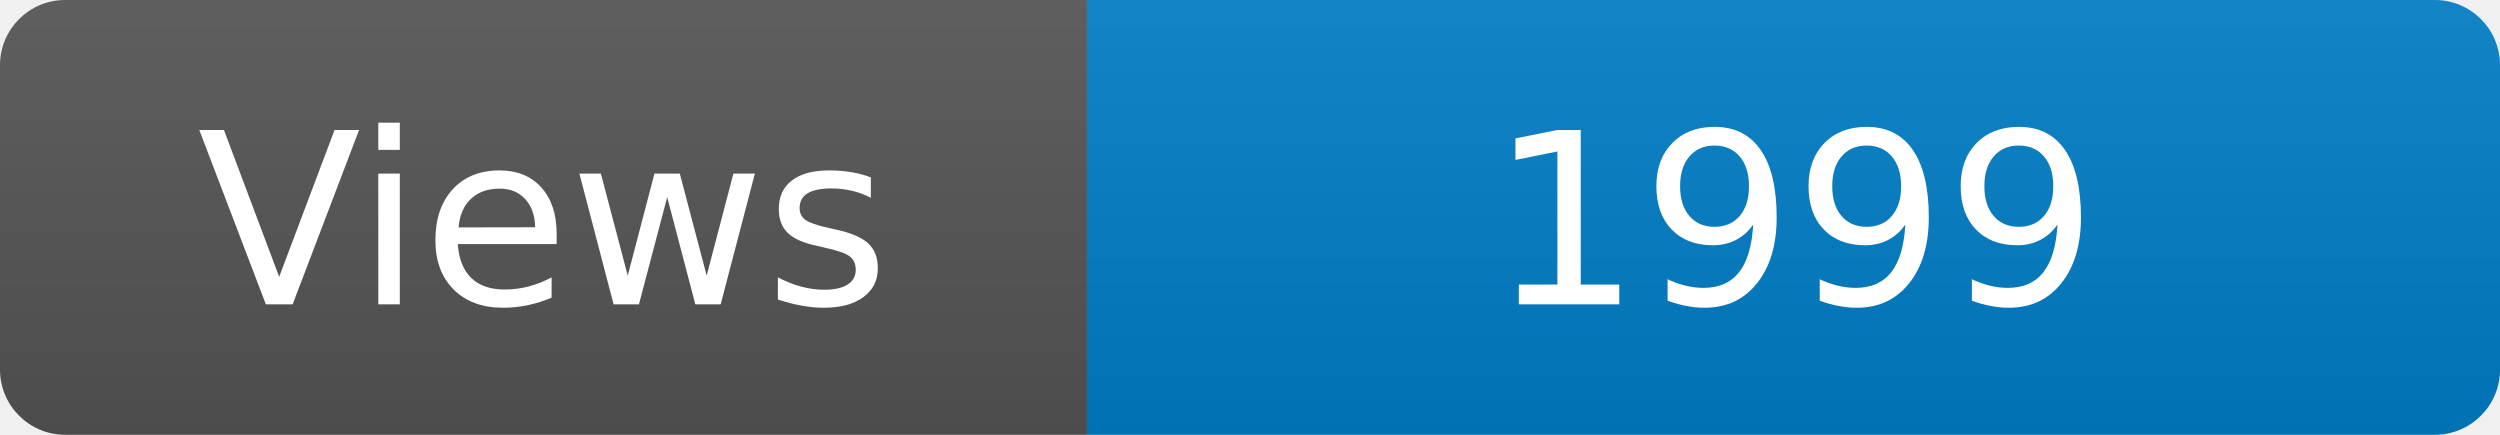
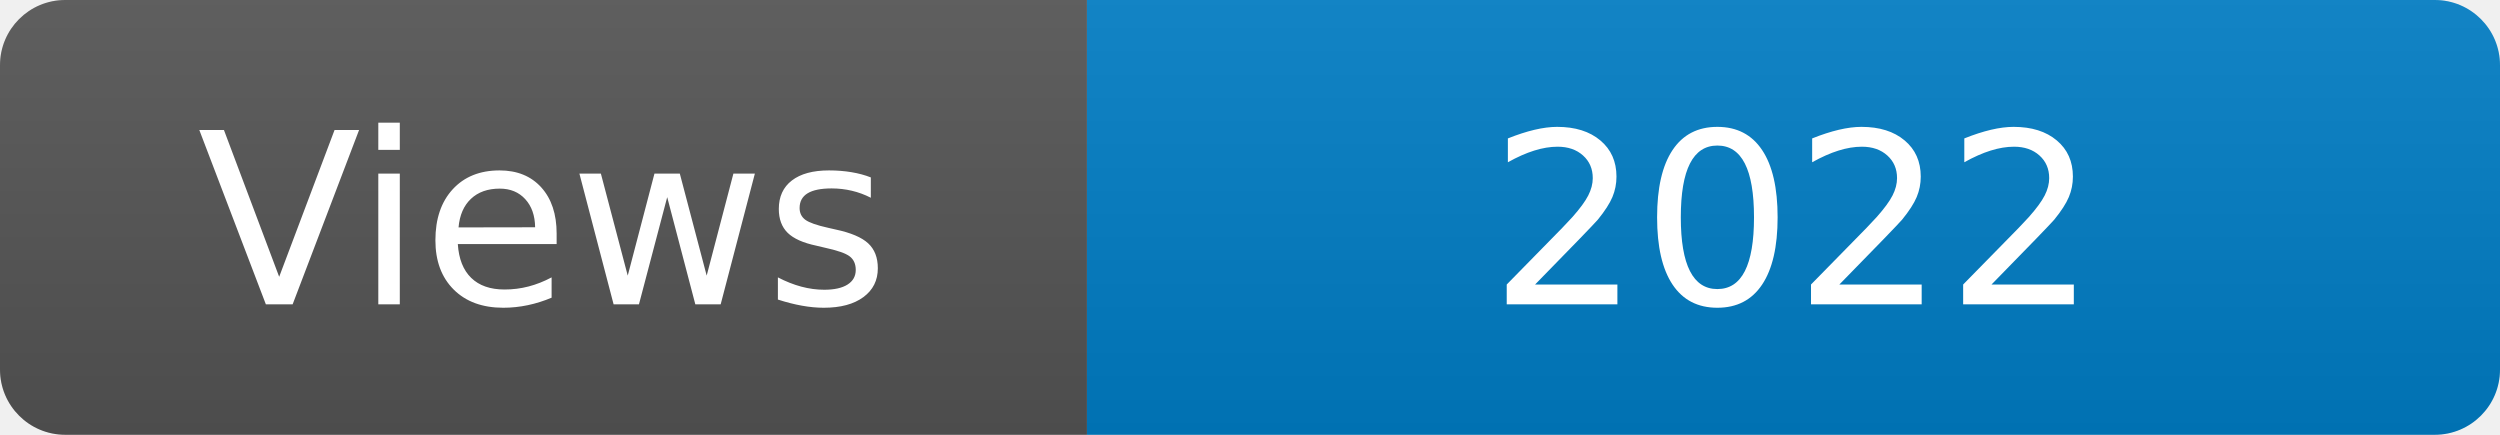
<svg xmlns="http://www.w3.org/2000/svg" width="115" height="20" role="img" aria-label="Maintained?: yes">
  <linearGradient id="s" x2="0" y2="100%">
    <stop offset="0" stop-color="#bbb" stop-opacity=".1" />
    <stop offset="1" stop-opacity=".1" />
  </linearGradient>
  <clipPath id="r">
    <rect width="115" height="20" rx="3" fill="#fff" />
  </clipPath>
  <g clip-path="url(#r)">
    <rect width="50" height="20" fill="#555" />
    <rect x="50" width="160" height="20" fill="#007ec6" />
    <rect width="115" height="20" fill="url(#s)" />
  </g>
  <g fill="#fff" text-anchor="middle" font-family="Verdana,Geneva,DejaVu Sans,sans-serif" font-size="110">
    <text x="250" y="140" transform="scale(.1)" fill="#fff">Views</text>
-     <text x="825" y="140" transform="scale(.1)" fill="#fff">1999</text>
+     <text x="825" y="140" transform="scale(.1)" fill="#fff">2022</text>
  </g>
</svg>
